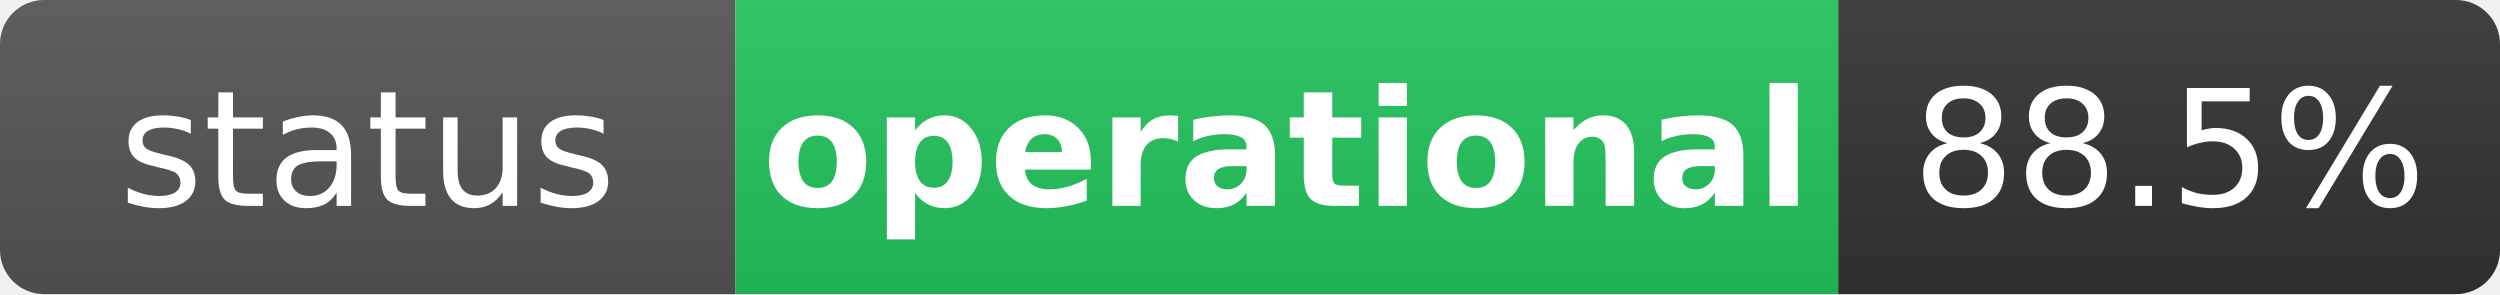
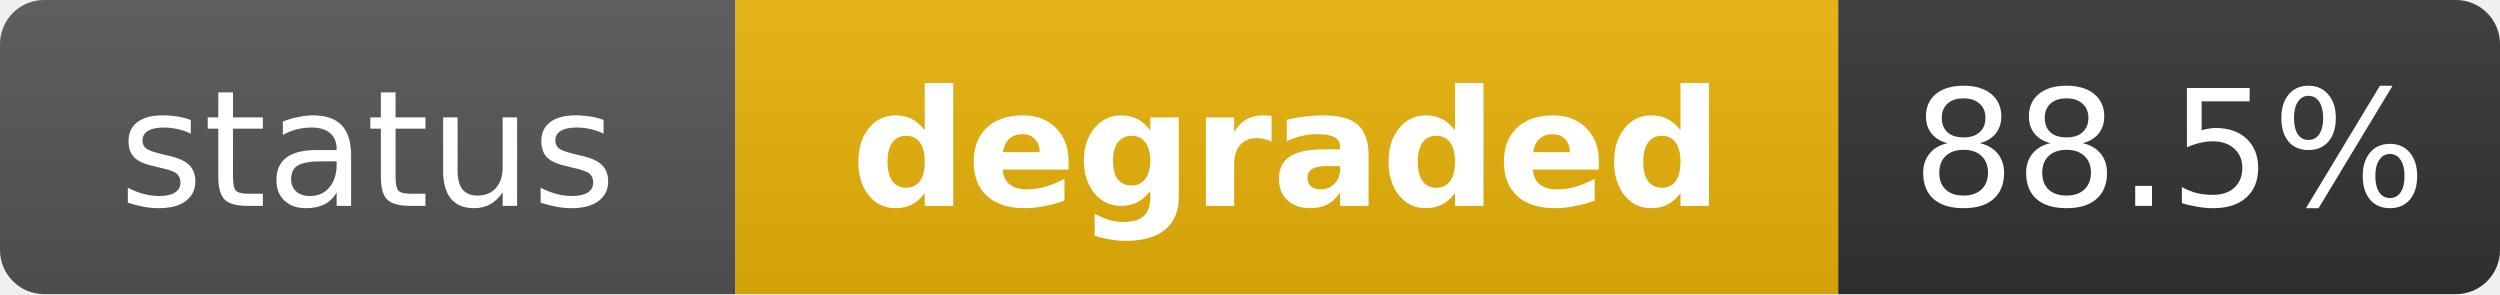
- <svg xmlns="http://www.w3.org/2000/svg" width="170" height="20" role="img" aria-label="status: operational">
+ <svg xmlns="http://www.w3.org/2000/svg" width="170" height="20" role="img" aria-label="status: degraded">
  <linearGradient id="s" x2="0" y2="100%">
    <stop offset="0" stop-color="#bbb" stop-opacity=".1" />
    <stop offset="1" stop-opacity=".1" />
  </linearGradient>
  <clipPath id="r">
    <rect width="170" height="20" rx="3" fill="#fff" />
  </clipPath>
  <g clip-path="url(#r)">
    <rect width="50" height="20" fill="#555" />
-     <rect x="50" width="75" height="20" fill="#22c55e" />
+     <rect x="50" width="75" height="20" fill="#eab308" />
    <rect x="125" width="45" height="20" fill="#333" />
    <rect width="170" height="20" fill="url(#s)" />
  </g>
  <g fill="#fff" text-anchor="middle" font-family="Verdana,Geneva,DejaVu Sans,sans-serif" text-rendering="geometricPrecision" font-size="11">
    <text x="25" y="14" fill="#fff">status</text>
-     <text x="87.5" y="14" fill="#fff" font-weight="bold">operational</text>
+     <text x="87.5" y="14" fill="#fff" font-weight="bold">degraded</text>
    <text x="147.5" y="14" fill="#fff">88.5%</text>
  </g>
</svg>
